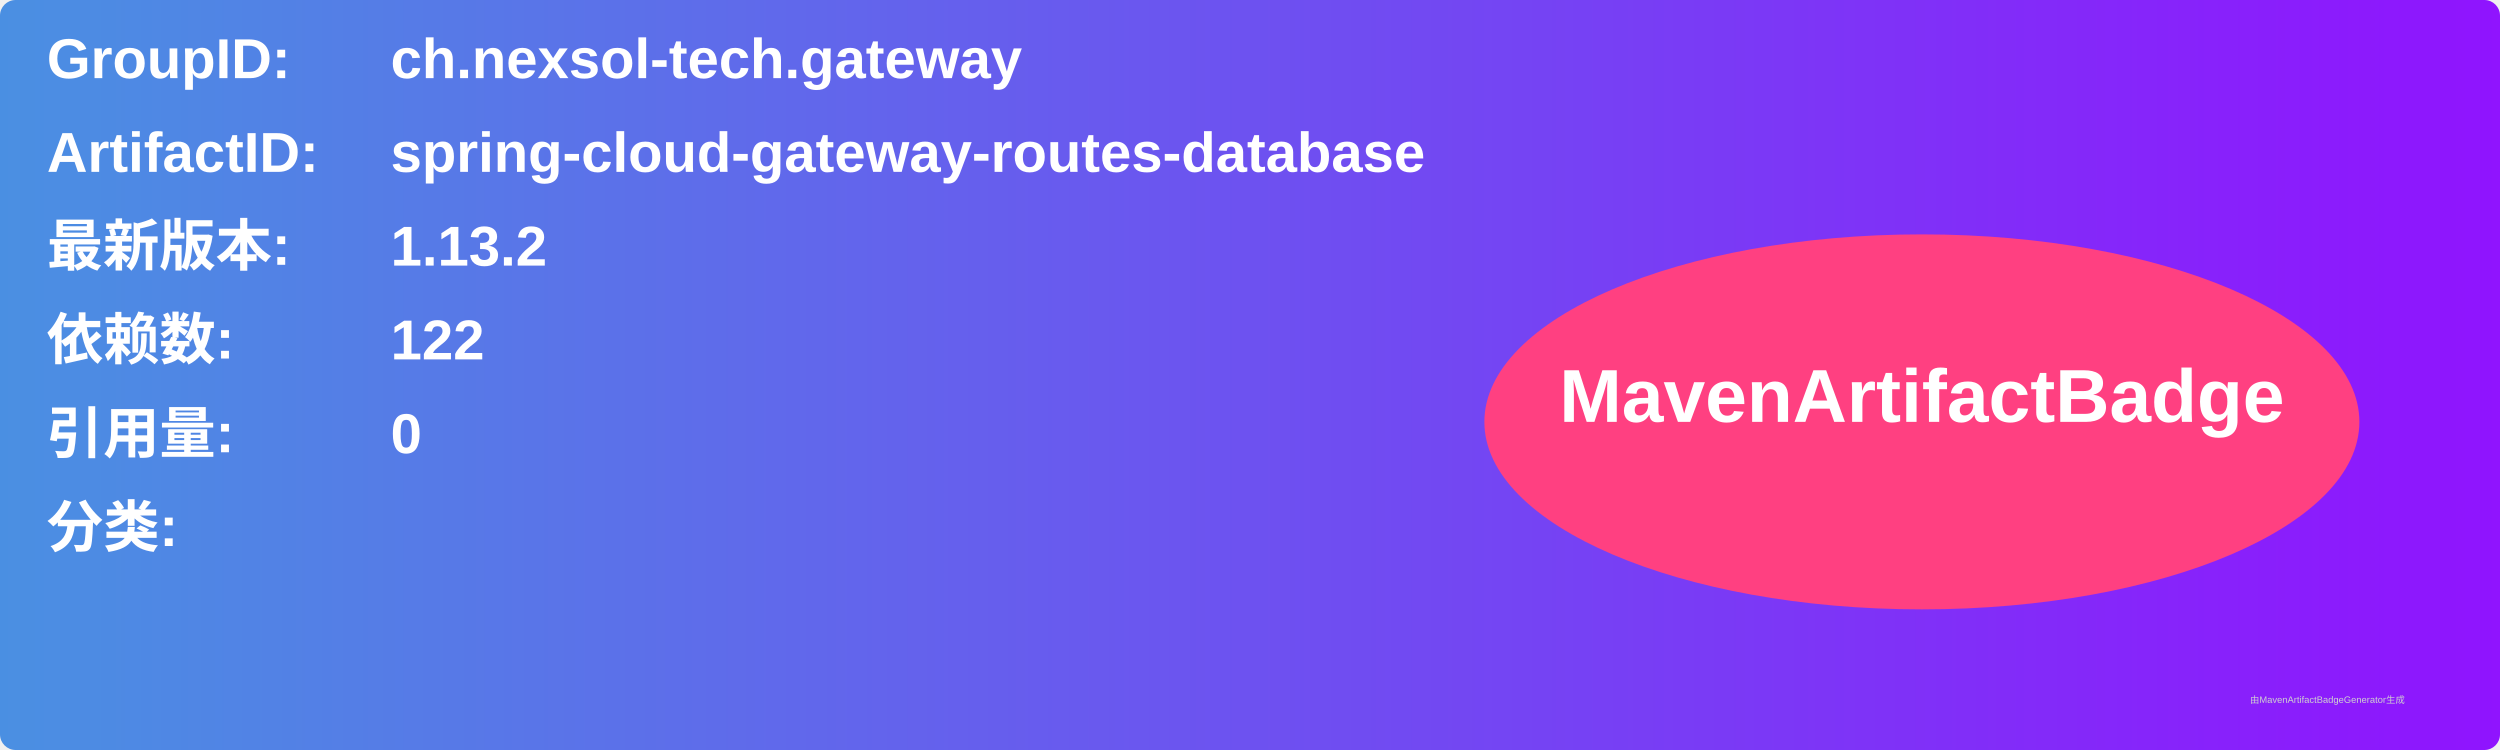
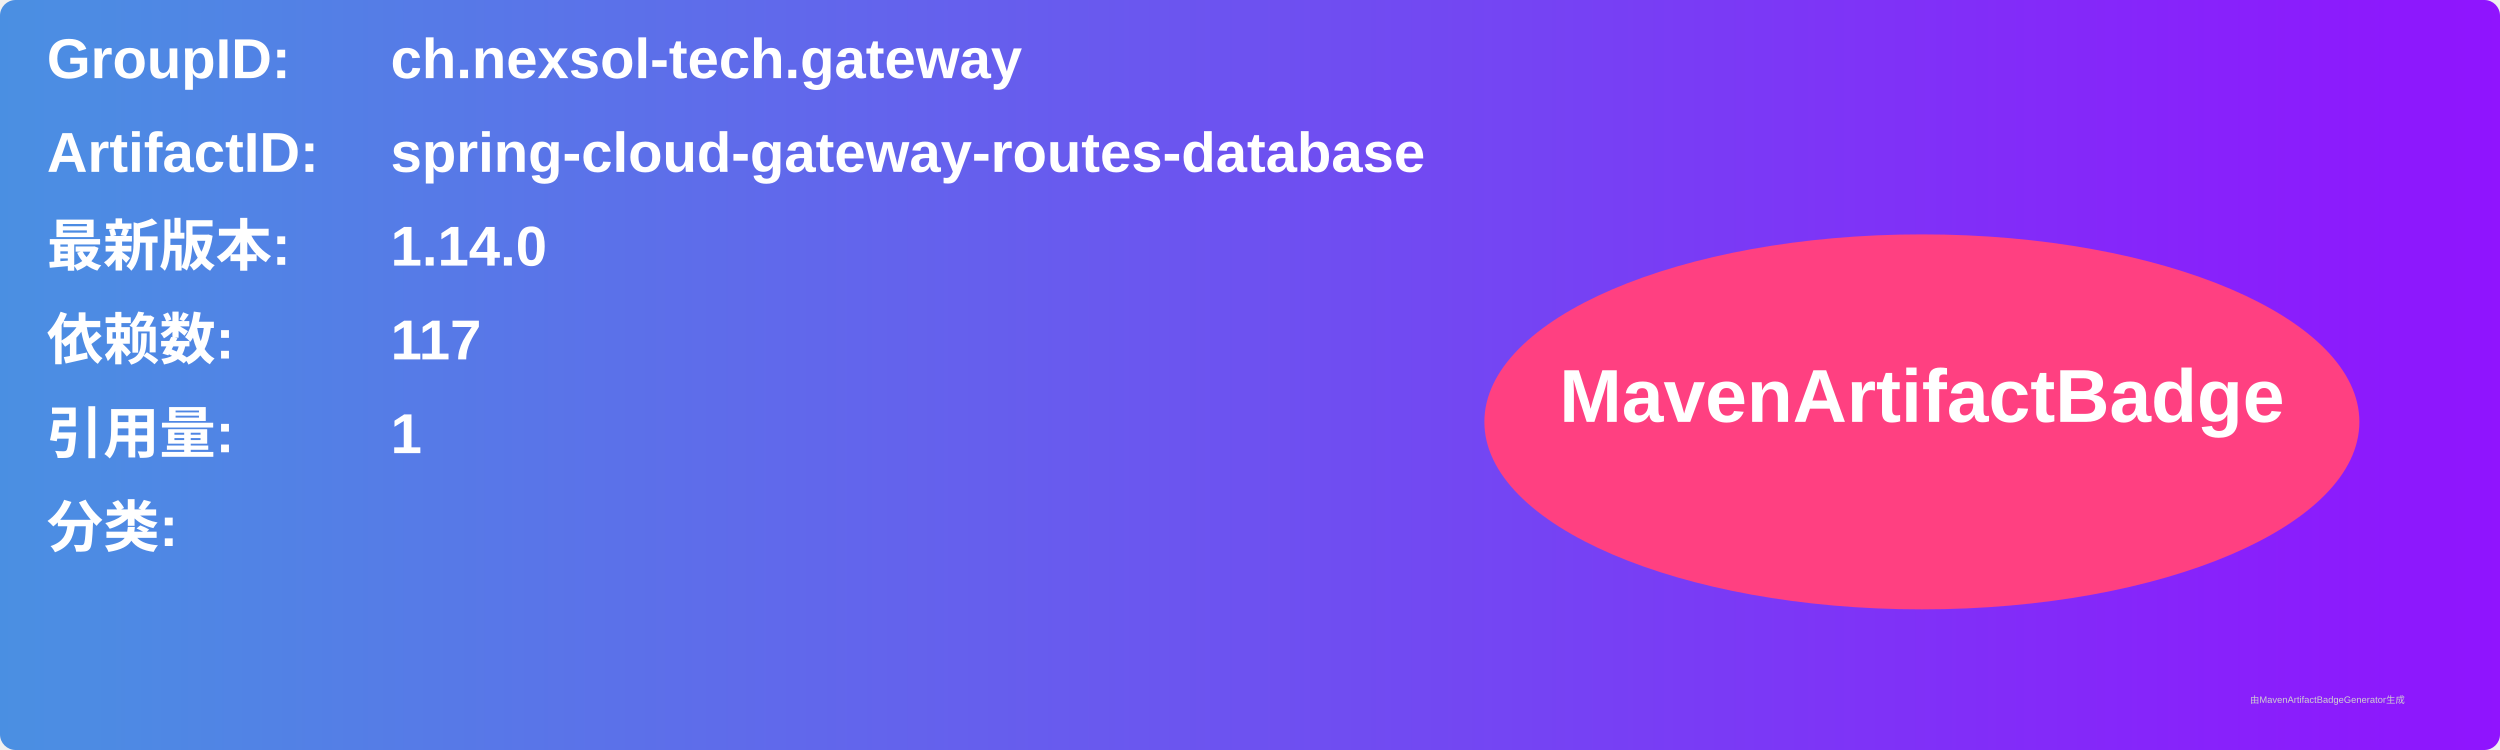
<svg xmlns="http://www.w3.org/2000/svg" width="800" height="240" viewBox="0 0 800 240">
  <linearGradient id="grad" x1="0%" y1="0%" x2="100%" y2="0%">
    <stop offset="0%" stop-color="#4a90e2" />
    <stop offset="100%" stop-color="#9013fe" />
  </linearGradient>
  <rect width="100%" height="100%" rx="5" ry="5" fill="url(#grad)" />
  <g transform="translate(15, 15)">
    <text x="0" y="10" font-family="Arial" font-size="18" fill="white" font-weight="bold" width="260">GroupID:</text>
    <text x="110" y="10" font-family="Arial" font-size="18" fill="white" font-weight="bold" width="460">ch.nexsol-tech.gateway</text>
    <text x="0" y="40" font-family="Arial" font-size="18" fill="white" font-weight="bold" width="260">ArtifactID:</text>
    <text x="110" y="40" font-family="Arial" font-size="18" fill="white" font-weight="bold" width="460">spring-cloud-gateway-routes-database</text>
    <text x="0" y="70" font-family="Arial" font-size="18" fill="white" font-weight="bold">最新版本:</text>
    <text x="110" y="70" font-family="Arial" font-size="18" fill="white" font-weight="bold">
-       <tspan font-weight="bold">1.13.2</tspan>
+       <tspan font-weight="bold">1.14.0</tspan>
    </text>
    <text x="0" y="100" font-family="Arial" font-size="18" fill="white" font-weight="bold">依赖数: </text>
    <text x="110" y="100" font-family="Arial" font-size="18" fill="white">
-       <tspan font-weight="bold">122</tspan>
+       <tspan font-weight="bold">117</tspan>
    </text>
    <text x="0" y="130" font-family="Arial" font-size="18" fill="white" font-weight="bold">引用量: </text>
    <text x="110" y="130" font-family="Arial" font-size="18" fill="white">
-       <tspan font-weight="bold">0</tspan>
+       <tspan font-weight="bold">1</tspan>
    </text>
    <text x="0" y="160" font-family="Arial" font-size="18" fill="white" font-weight="bold">分类:</text>
    <text x="10" y="190" font-family="Arial" font-size="10" fill="white">
      <tspan font-weight="bold" />
    </text>
    <ellipse cx="600" cy="120" rx="140" ry="60" fill="#ff4081" />
    <text x="600" y="120" text-anchor="middle" font-family="Arial" font-size="24" fill="white" font-weight="bold">MavenArtifactBadge</text>
  </g>
  <text x="720" y="225" font-family="Arial" font-size="3" fill="#d0d0d0">由MavenArtifactBadgeGenerator生成</text>
</svg>
